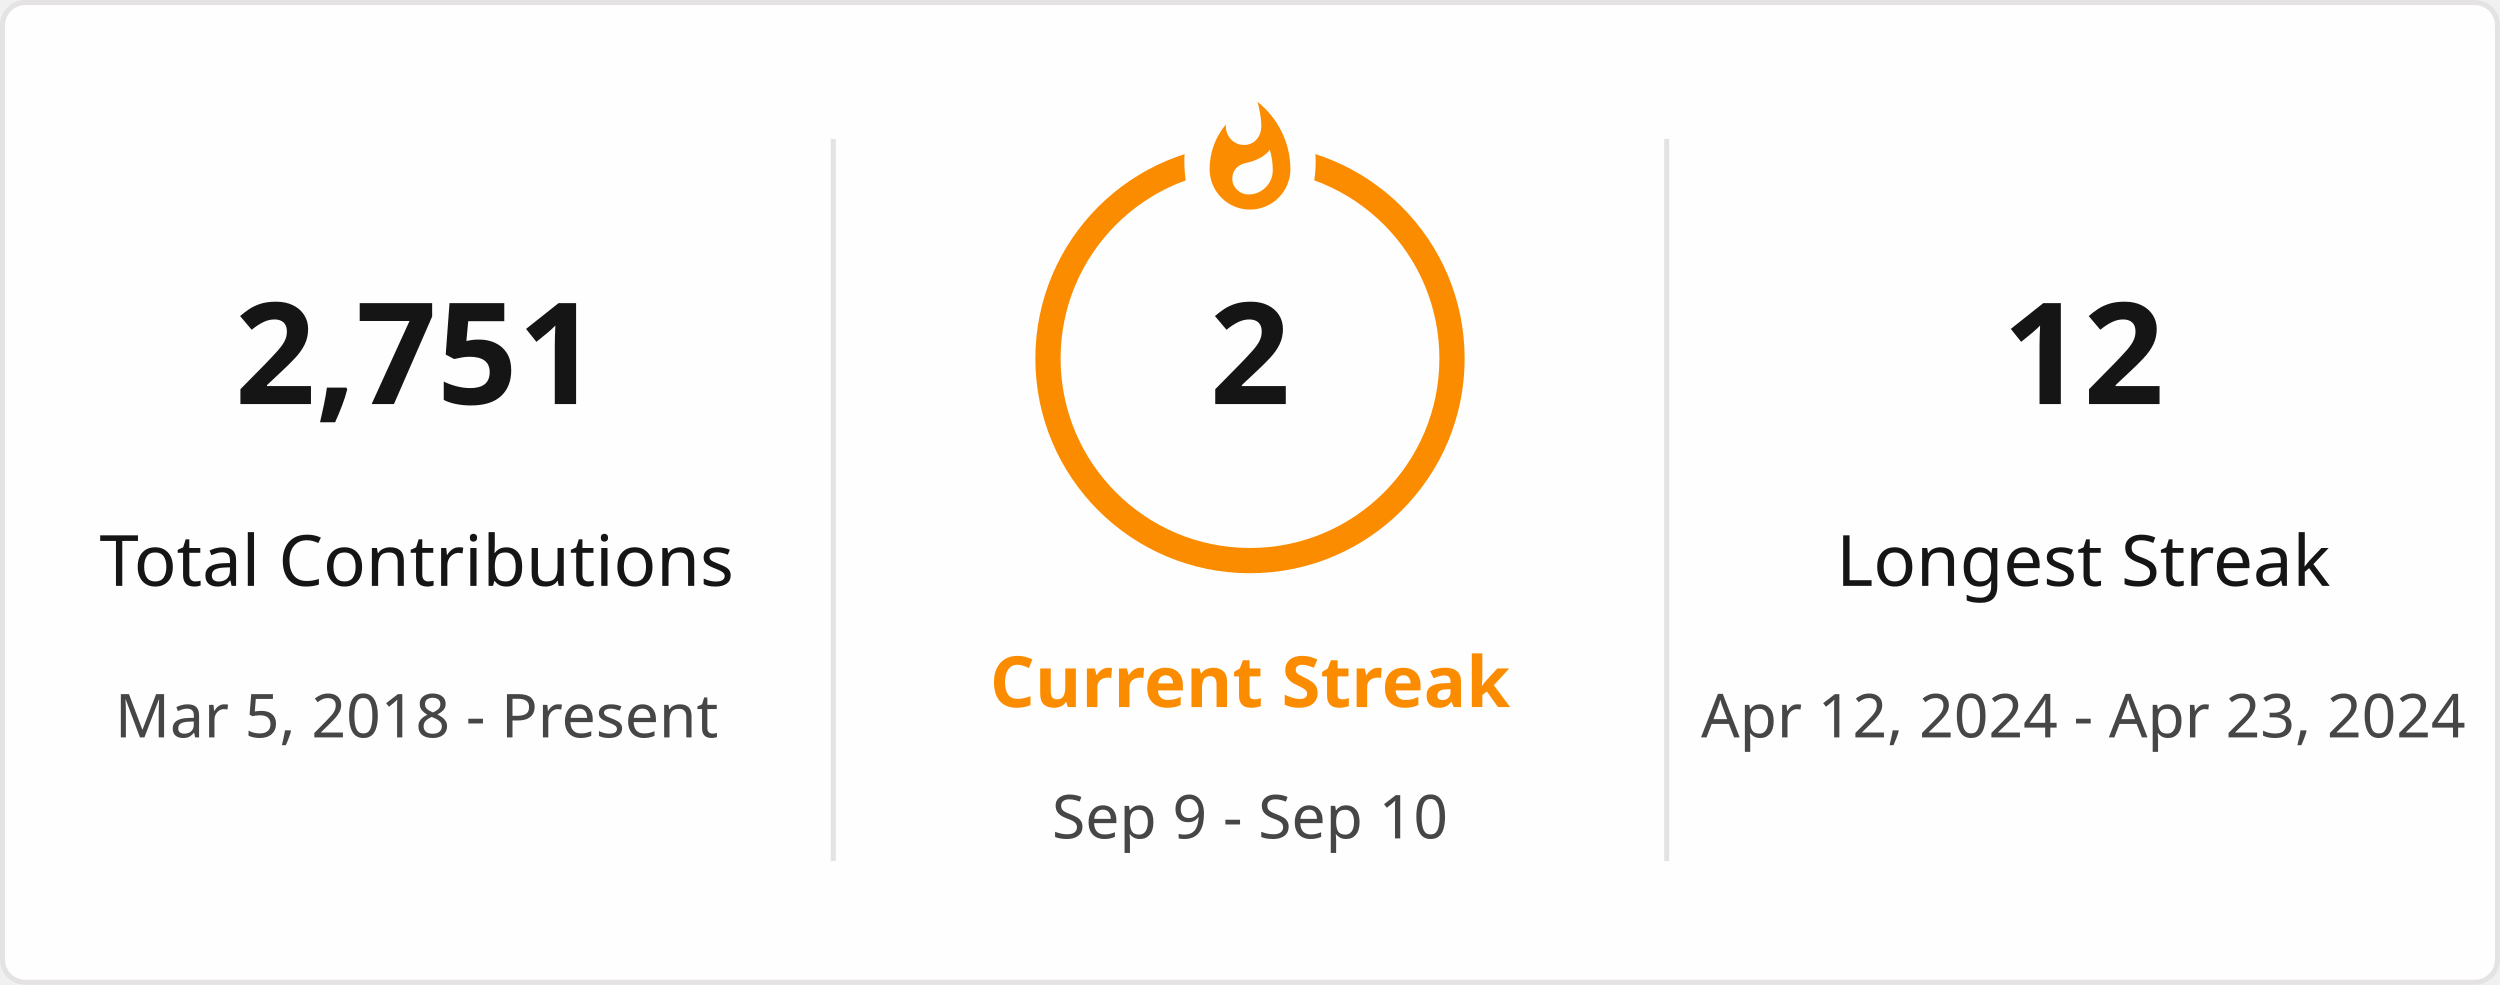
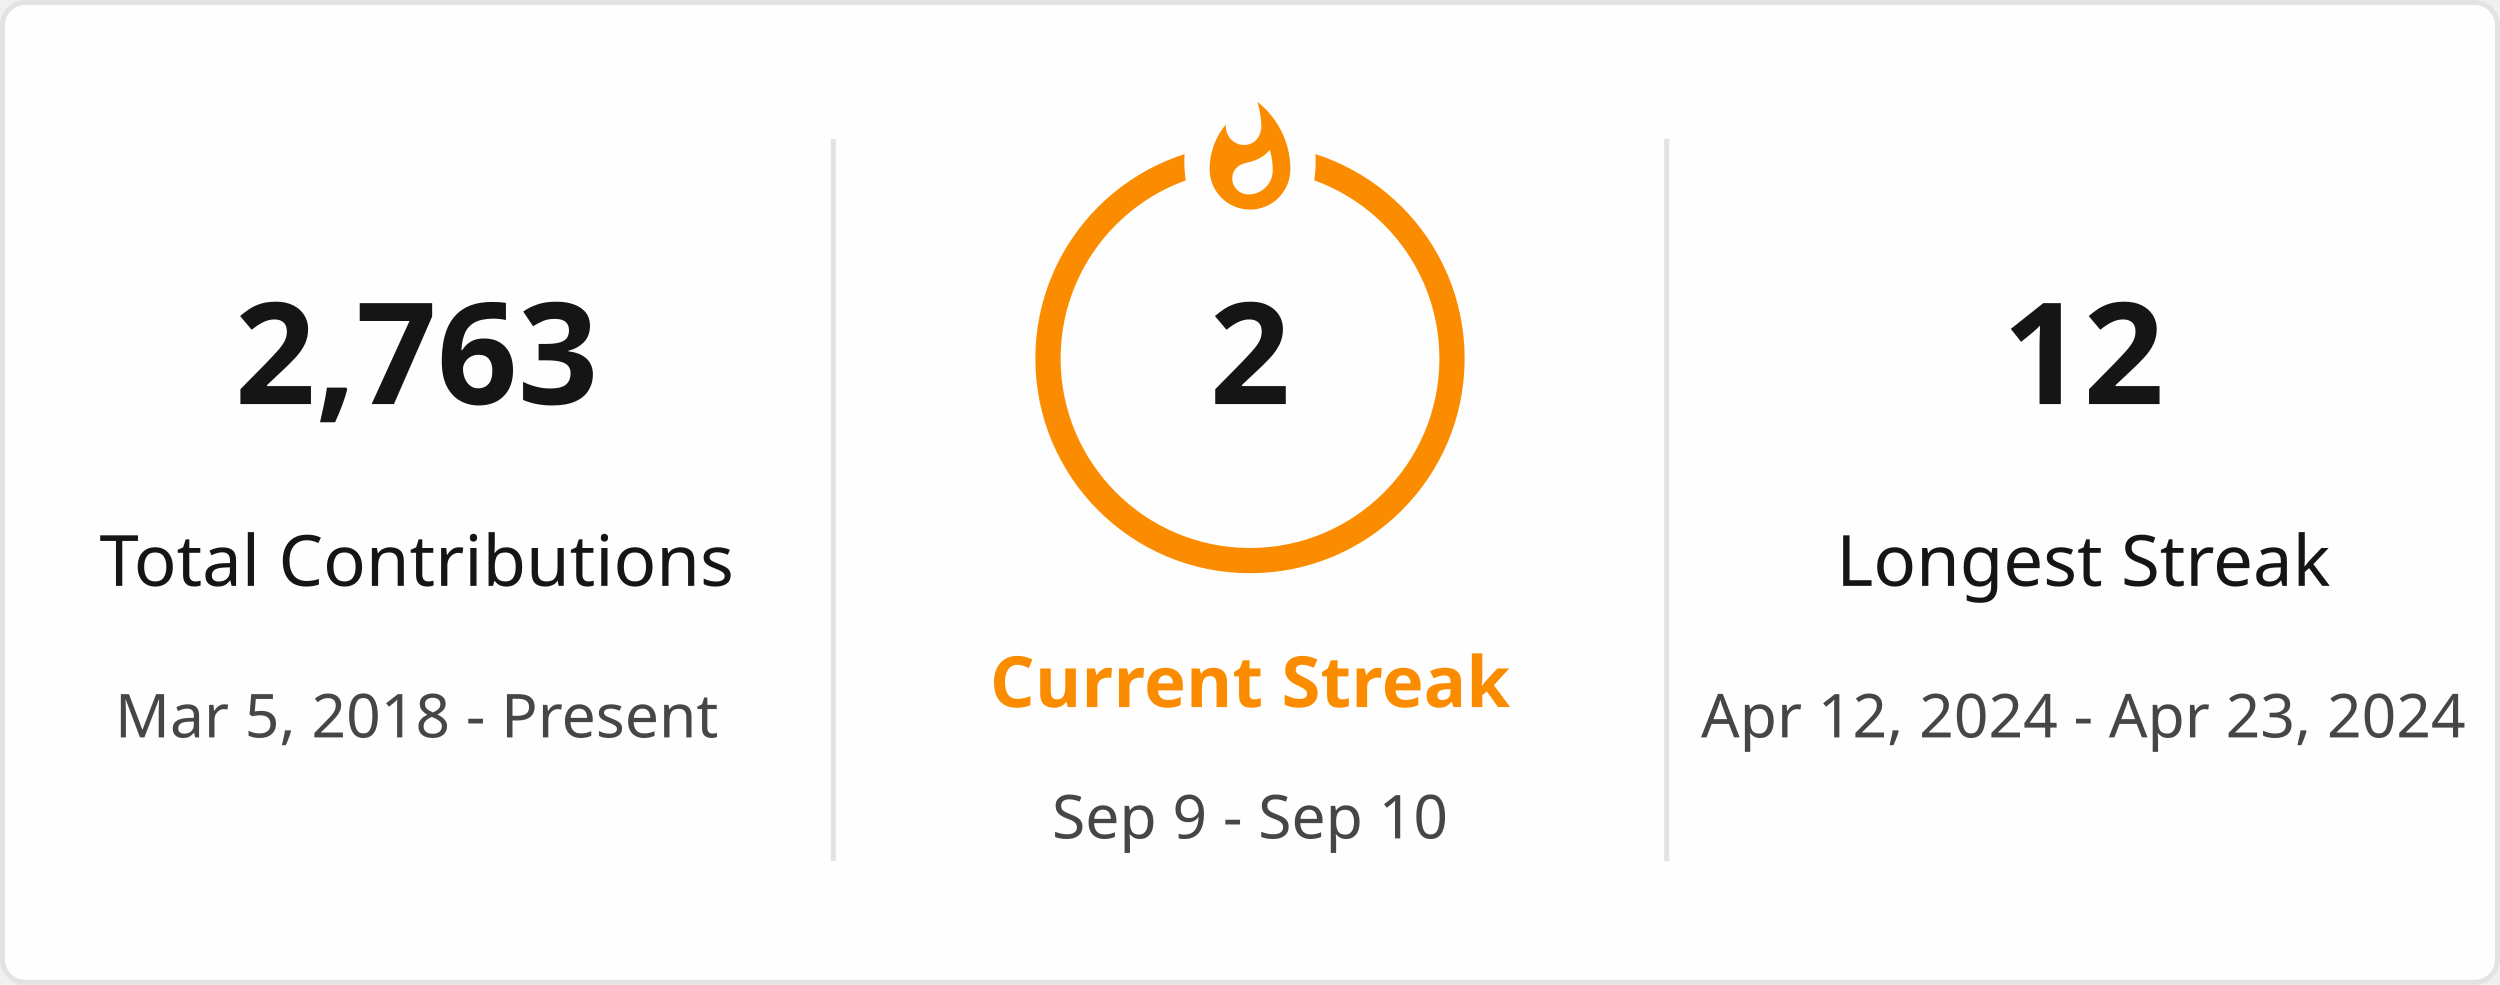
<svg xmlns="http://www.w3.org/2000/svg" style="isolation: isolate" viewBox="0 0 495 195" width="495px" height="195px" direction="ltr">
  <defs>
    <clipPath id="outer_rectangle">
      <rect width="495" height="195" rx="4.5" />
    </clipPath>
    <mask id="mask_out_ring_behind_fire">
      <rect width="495" height="195" fill="white" />
      <ellipse id="mask-ellipse" cx="247.5" cy="32" rx="13" ry="18" fill="black" />
    </mask>
  </defs>
  <g clip-path="url(#outer_rectangle)">
    <g style="isolation: isolate">
      <rect stroke="#E4E2E2" fill="#FFFEFE" rx="4.5" x="0.5" y="0.5" width="494" height="194" />
    </g>
    <g style="isolation: isolate">
      <line x1="165" y1="28" x2="165" y2="170" vector-effect="non-scaling-stroke" stroke-width="1" stroke="#E4E2E2" stroke-linejoin="miter" stroke-linecap="square" stroke-miterlimit="3" />
      <line x1="330" y1="28" x2="330" y2="170" vector-effect="non-scaling-stroke" stroke-width="1" stroke="#E4E2E2" stroke-linejoin="miter" stroke-linecap="square" stroke-miterlimit="3" />
    </g>
    <g style="isolation: isolate">
      <g transform="translate(82.5, 48)">
        <text x="0" y="32" stroke-width="0" text-anchor="middle" fill="#151515" stroke="none" font-family="&quot;Segoe UI&quot;, Ubuntu, sans-serif" font-weight="700" font-size="28px" font-style="normal" style="opacity: 1; opacity: 1;">
-                         2,751
+                         2,763
                    </text>
      </g>
      <g transform="translate(82.5, 84)">
        <text x="0" y="32" stroke-width="0" text-anchor="middle" fill="#151515" stroke="none" font-family="&quot;Segoe UI&quot;, Ubuntu, sans-serif" font-weight="400" font-size="14px" font-style="normal" style="opacity: 1; opacity: 1;">
                        Total Contributions
                    </text>
      </g>
      <g transform="translate(82.5, 114)">
        <text x="0" y="32" stroke-width="0" text-anchor="middle" fill="#464646" stroke="none" font-family="&quot;Segoe UI&quot;, Ubuntu, sans-serif" font-weight="400" font-size="12px" font-style="normal" style="opacity: 1; opacity: 1;">
                        Mar 5, 2018 - Present
                    </text>
      </g>
    </g>
    <g style="isolation: isolate">
      <g transform="translate(247.5, 108)">
        <text x="0" y="32" stroke-width="0" text-anchor="middle" fill="#FB8C00" stroke="none" font-family="&quot;Segoe UI&quot;, Ubuntu, sans-serif" font-weight="700" font-size="14px" font-style="normal" style="opacity: 1; opacity: 1;">
                        Current Streak
                    </text>
      </g>
      <g transform="translate(247.5, 145)">
        <text x="0" y="21" stroke-width="0" text-anchor="middle" fill="#464646" stroke="none" font-family="&quot;Segoe UI&quot;, Ubuntu, sans-serif" font-weight="400" font-size="12px" font-style="normal" style="opacity: 1; opacity: 1;">
                        Sep 9 - Sep 10
                    </text>
      </g>
      <g mask="url(#mask_out_ring_behind_fire)">
        <circle cx="247.5" cy="71" r="40" fill="none" stroke="#FB8C00" stroke-width="5" style="opacity: 1; opacity: 1;" />
      </g>
      <g transform="translate(247.5, 19.5)" stroke-opacity="0" style="opacity: 1; opacity: 1;">
        <path d="M -12 -0.5 L 15 -0.5 L 15 23.5 L -12 23.5 L -12 -0.5 Z" fill="none" />
        <path d="M 1.5 0.67 C 1.5 0.67 2.24 3.32 2.24 5.47 C 2.24 7.53 0.89 9.2 -1.17 9.2 C -3.23 9.2 -4.79 7.53 -4.79 5.47 L -4.76 5.11 C -6.78 7.51 -8 10.62 -8 13.99 C -8 18.41 -4.42 22 0 22 C 4.42 22 8 18.41 8 13.99 C 8 8.6 5.41 3.79 1.5 0.67 Z M -0.29 19 C -2.07 19 -3.51 17.6 -3.51 15.86 C -3.51 14.24 -2.46 13.1 -0.7 12.74 C 1.07 12.38 2.9 11.53 3.92 10.16 C 4.31 11.45 4.51 12.81 4.51 14.2 C 4.51 16.85 2.36 19 -0.29 19 Z" fill="#FB8C00" stroke-opacity="0" />
      </g>
      <g transform="translate(247.5, 48)">
        <text x="0" y="32" stroke-width="0" text-anchor="middle" fill="#151515" stroke="none" font-family="&quot;Segoe UI&quot;, Ubuntu, sans-serif" font-weight="700" font-size="28px" font-style="normal" style="font-size: 28px;">
                        2
                    </text>
      </g>
    </g>
    <g style="isolation: isolate">
      <g transform="translate(412.5, 48)">
        <text x="0" y="32" stroke-width="0" text-anchor="middle" fill="#151515" stroke="none" font-family="&quot;Segoe UI&quot;, Ubuntu, sans-serif" font-weight="700" font-size="28px" font-style="normal" style="opacity: 1; opacity: 1;">
                        12
                    </text>
      </g>
      <g transform="translate(412.5, 84)">
        <text x="0" y="32" stroke-width="0" text-anchor="middle" fill="#151515" stroke="none" font-family="&quot;Segoe UI&quot;, Ubuntu, sans-serif" font-weight="400" font-size="14px" font-style="normal" style="opacity: 1; opacity: 1;">
                        Longest Streak
                    </text>
      </g>
      <g transform="translate(412.5, 114)">
        <text x="0" y="32" stroke-width="0" text-anchor="middle" fill="#464646" stroke="none" font-family="&quot;Segoe UI&quot;, Ubuntu, sans-serif" font-weight="400" font-size="12px" font-style="normal" style="opacity: 1; opacity: 1;">
                        Apr 12, 2024 - Apr 23, 2024
                    </text>
      </g>
    </g>
  </g>
</svg>
